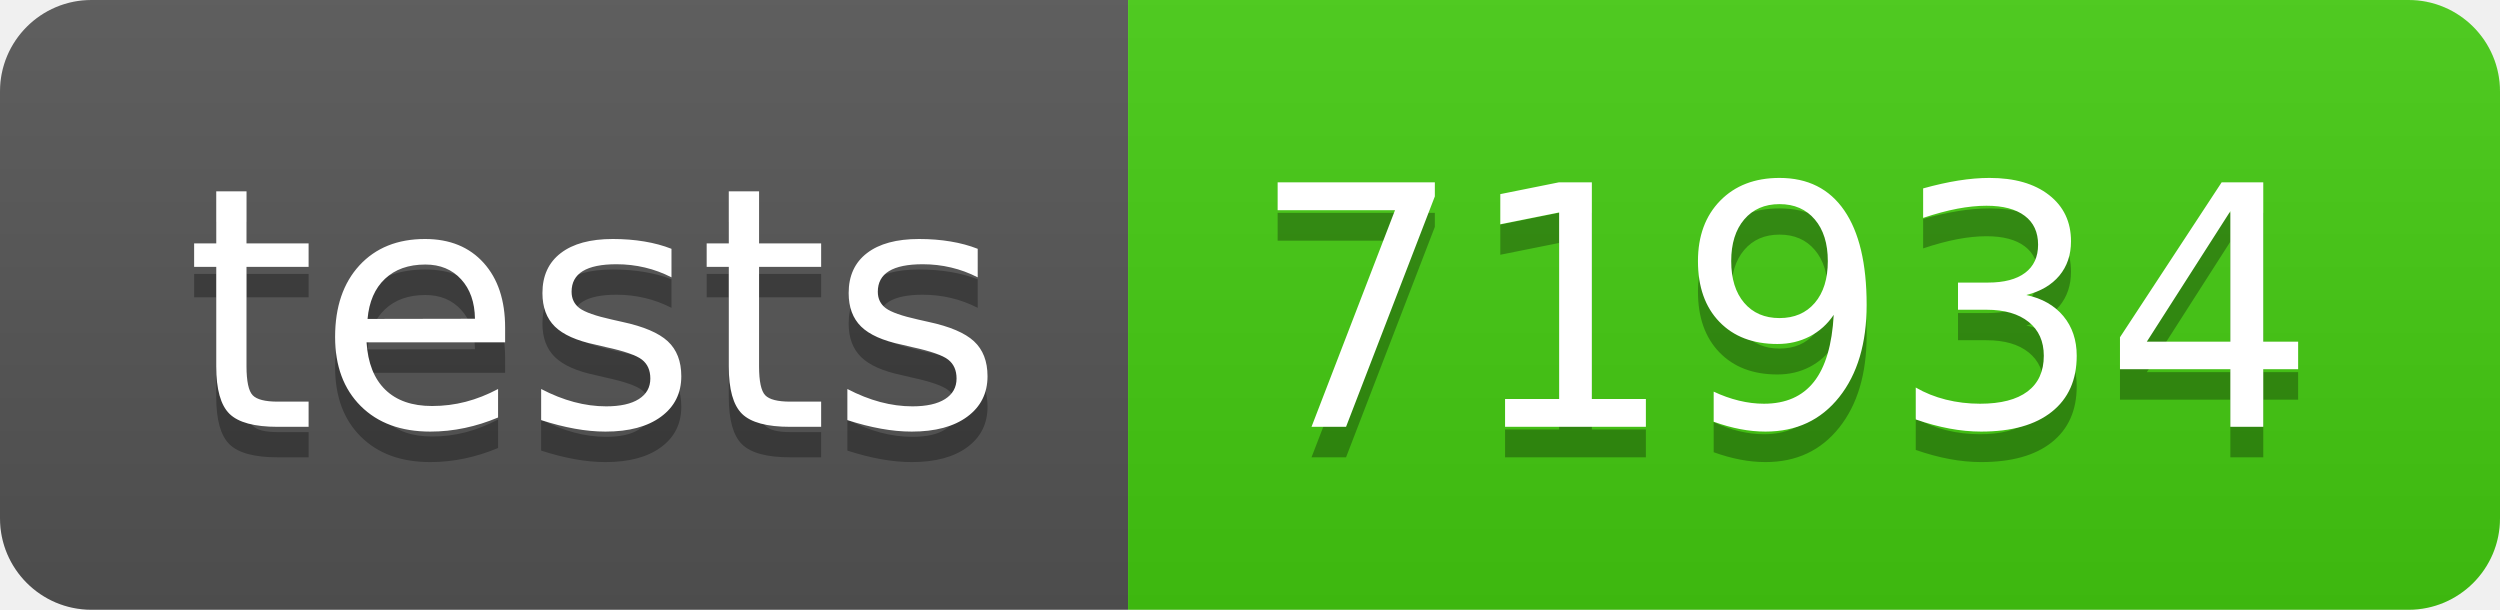
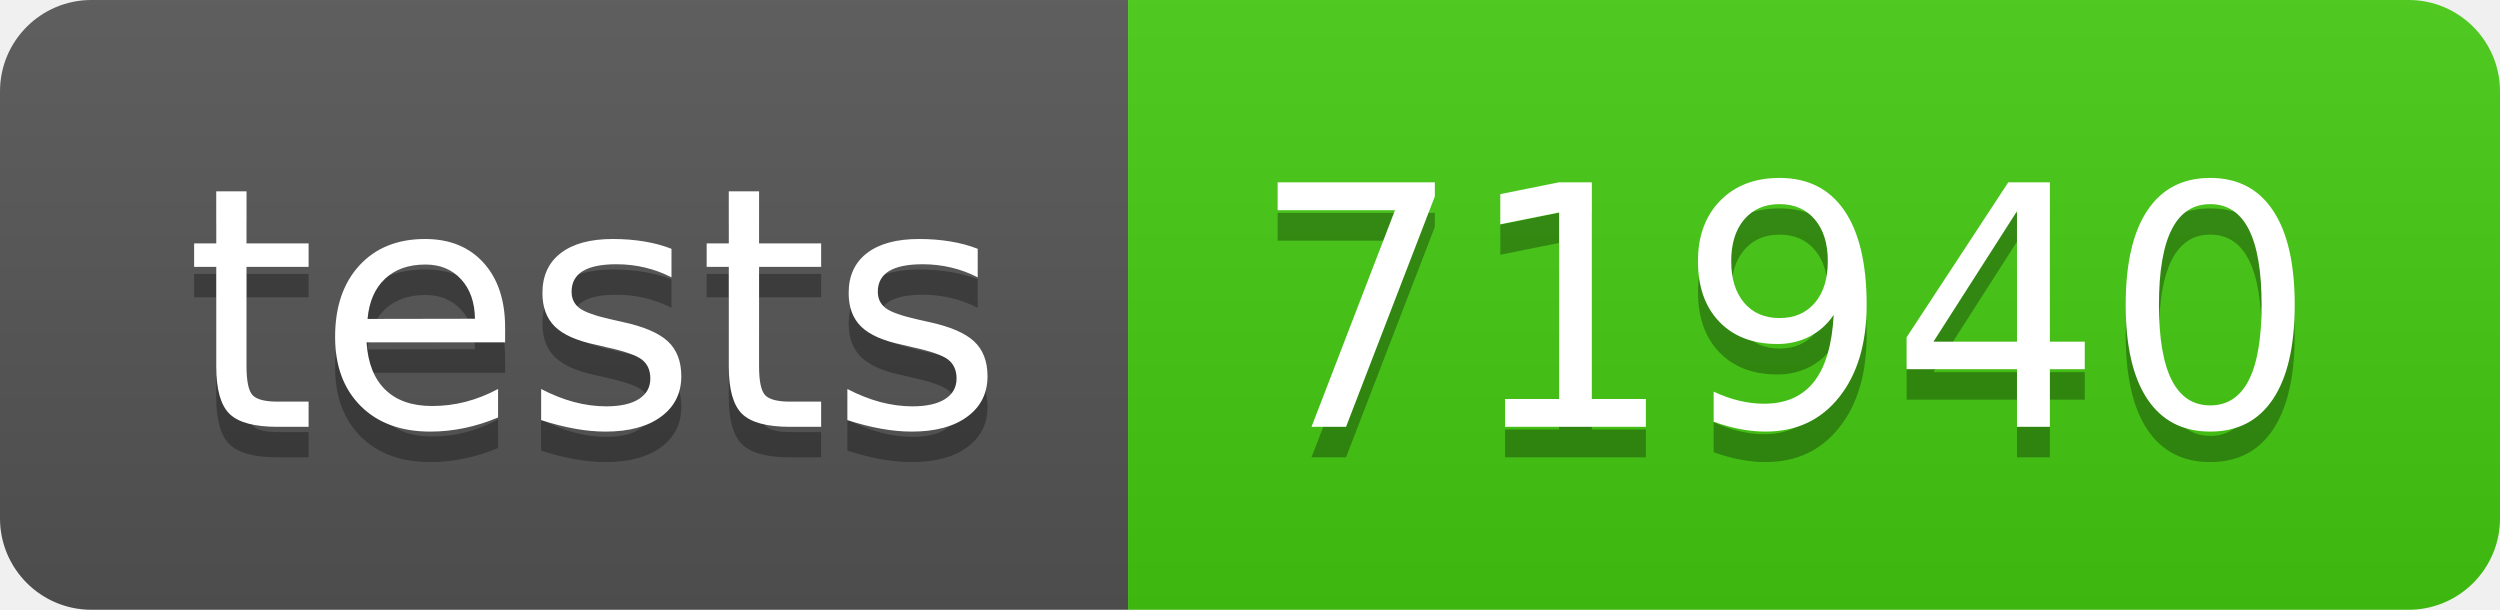
- <svg xmlns="http://www.w3.org/2000/svg" width="82" height="20" role="img" aria-label="tests: 71934">
+ <svg xmlns="http://www.w3.org/2000/svg" width="82" height="20" role="img" aria-label="tests: 71940">
  <linearGradient id="s" x2="0" y2="100%">
    <stop offset="0" stop-color="#bbb" stop-opacity=".1" />
    <stop offset="1" stop-opacity=".1" />
  </linearGradient>
  <clipPath id="r">
    <rect width="82" height="20" rx="3" fill="#fff" />
  </clipPath>
  <g clip-path="url(#r)">
    <rect width="37" height="20" fill="#555" />
    <rect x="37" width="45" height="20" fill="#4c1" />
    <rect width="82" height="20" fill="url(#s)" />
  </g>
  <g fill="#fff" text-anchor="middle" font-family="Verdana,Geneva,DejaVu Sans,sans-serif" text-rendering="geometricPrecision" font-size="110">
    <text aria-hidden="true" x="195" y="150" fill="#010101" fill-opacity=".3" transform="scale(.1)" textLength="270">tests</text>
    <text x="195" y="140" transform="scale(.1)" fill="#fff" textLength="270">tests</text>
-     <text aria-hidden="true" x="585" y="150" fill="#010101" fill-opacity=".3" transform="scale(.1)" textLength="350">71934</text>
-     <text x="585" y="140" transform="scale(.1)" fill="#fff" textLength="350">71934</text>
+     <text aria-hidden="true" x="585" y="150" fill="#010101" fill-opacity=".3" transform="scale(.1)" textLength="350">71940</text>
+     <text x="585" y="140" transform="scale(.1)" fill="#fff" textLength="350">71940</text>
  </g>
</svg>
